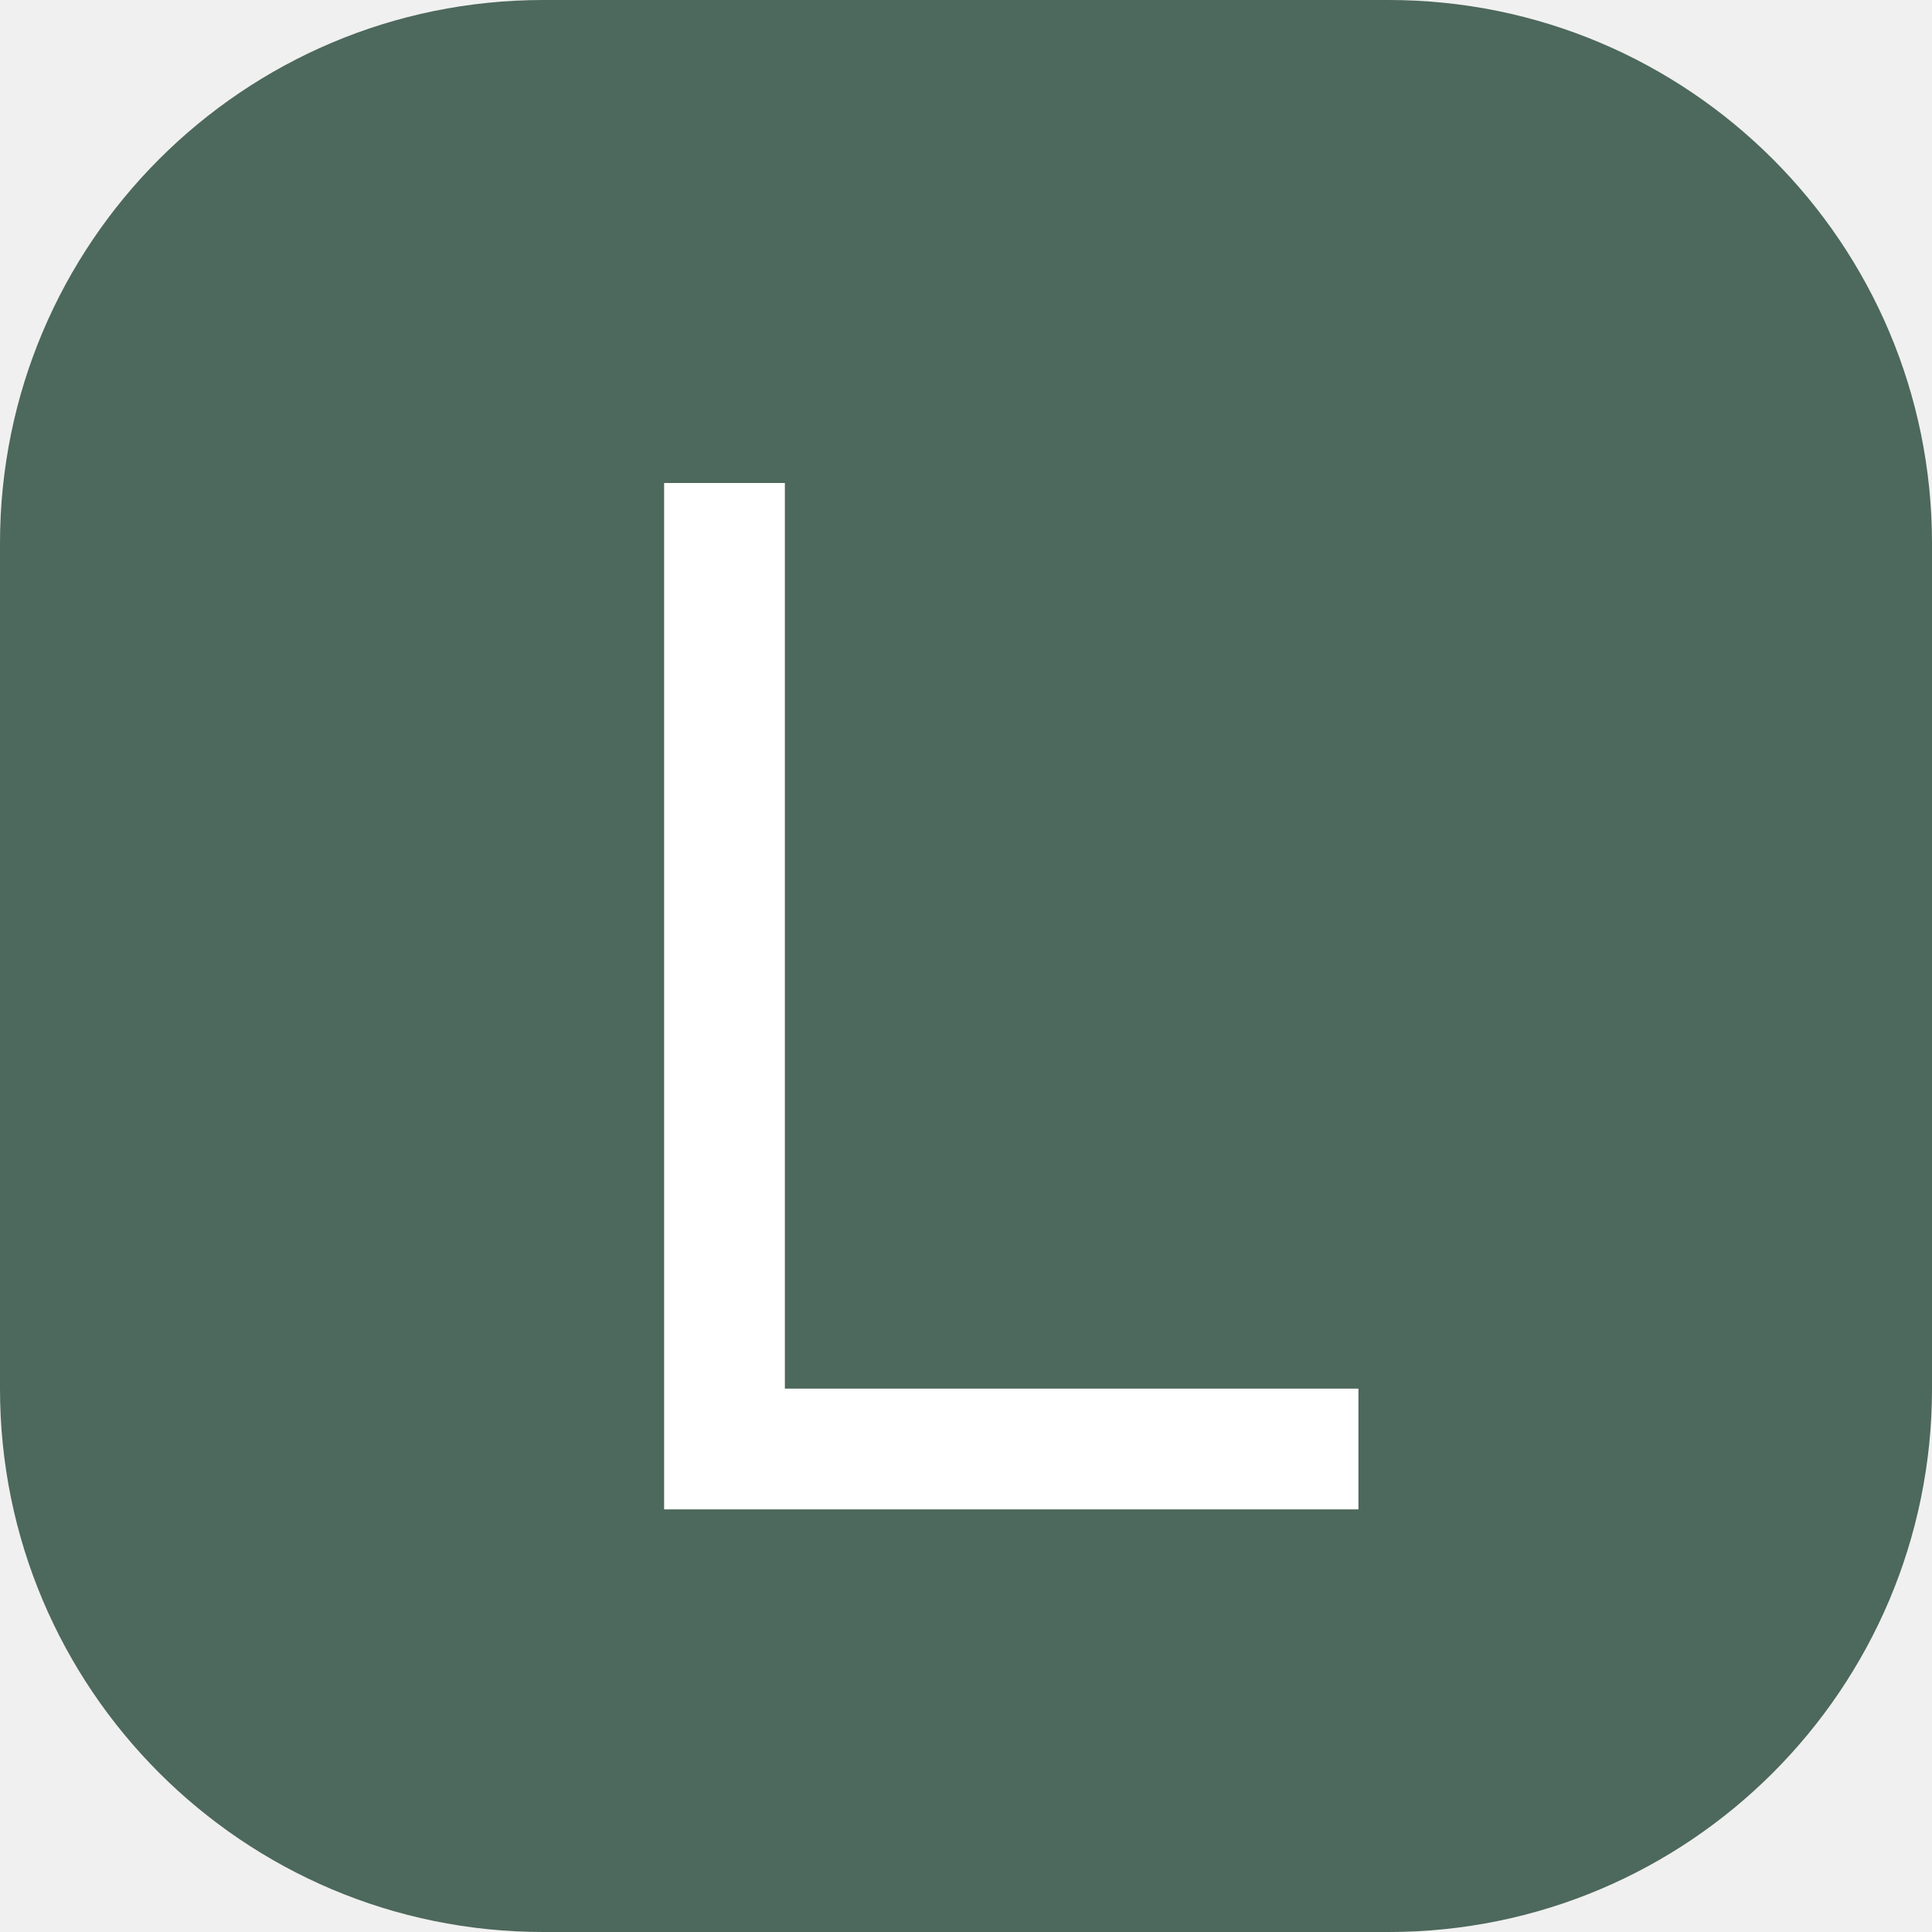
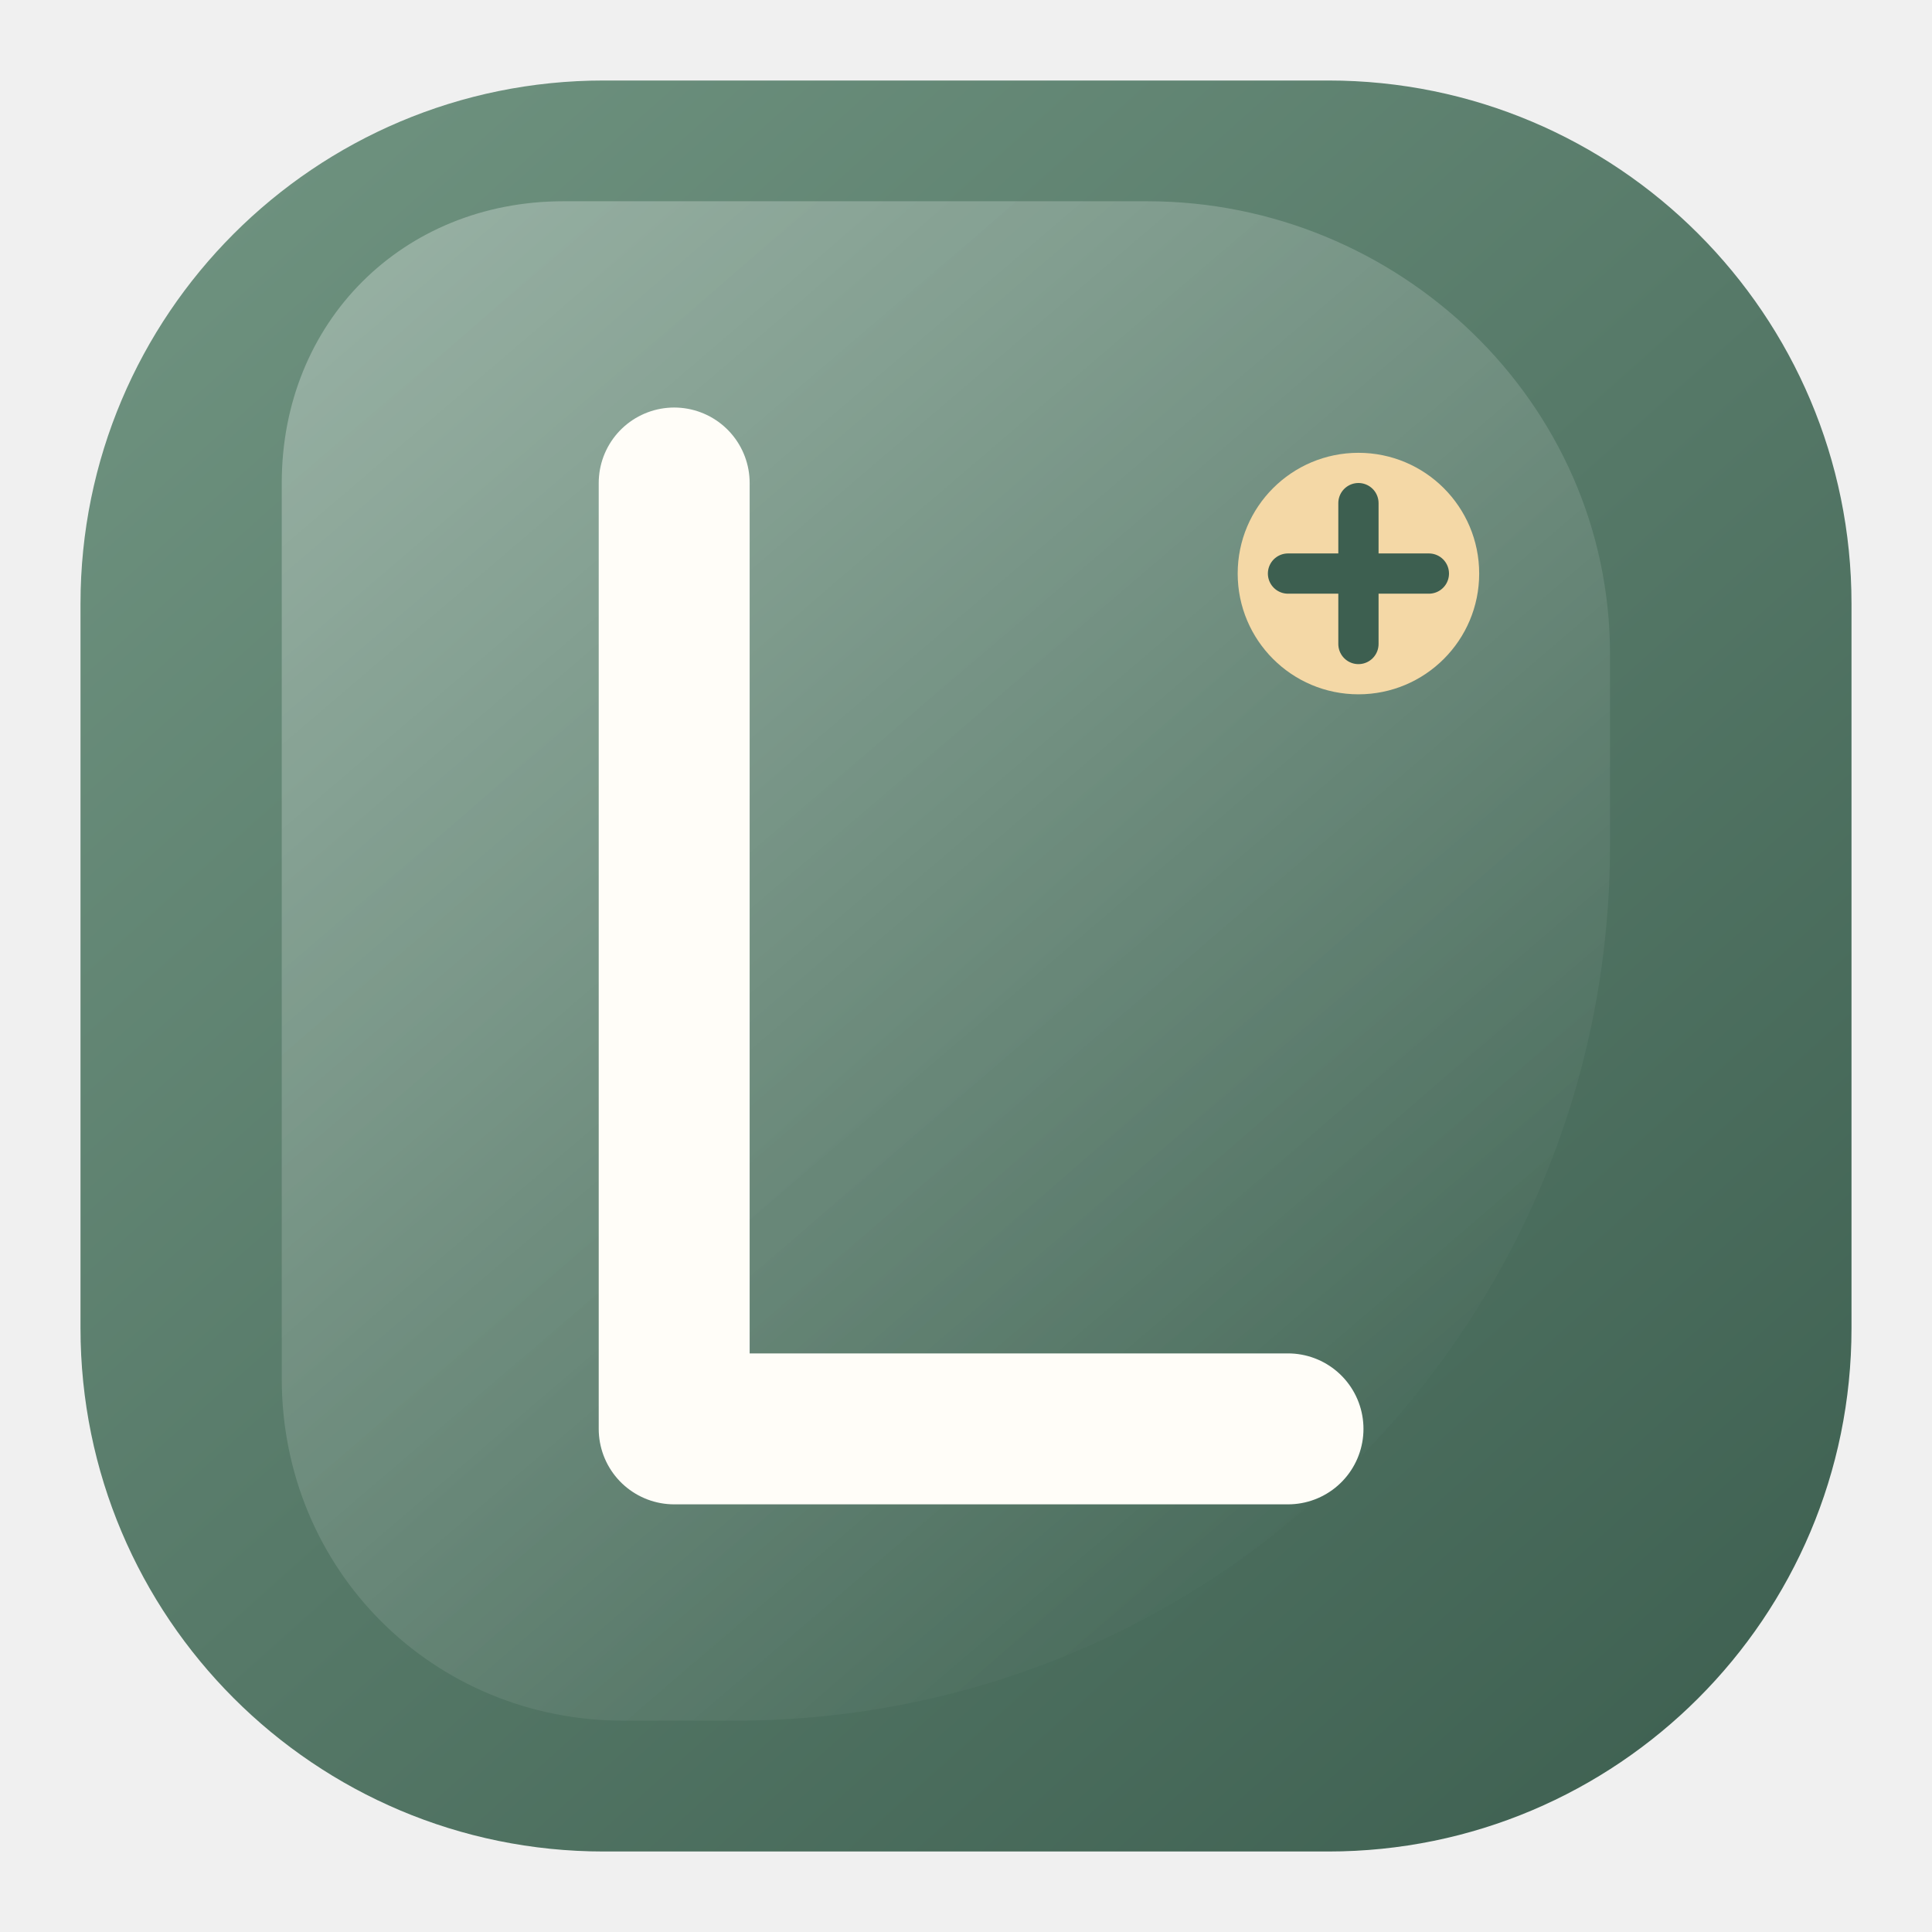
- <svg xmlns="http://www.w3.org/2000/svg" viewBox="0 0 64 64">
-   <rect width="64" height="64" rx="18" fill="#4D685C" />
-   <path d="M24 16v32h21" fill="none" stroke="#fff" stroke-width="4" />
+ <svg xmlns="http://www.w3.org/2000/svg" viewBox="0 0 192 192" role="img" aria-labelledby="title desc">
+   <defs>
+     <linearGradient id="paper" x1="20" y1="12" x2="174" y2="184" gradientUnits="userSpaceOnUse">
+       <stop stop-color="#6F9380" />
+       <stop offset="1" stop-color="#3D5F50" />
+     </linearGradient>
+     <linearGradient id="shine" x1="34" y1="24" x2="140" y2="148" gradientUnits="userSpaceOnUse">
+       <stop stop-color="#FFFFFF" stop-opacity=".3" />
+       <stop offset="1" stop-color="#FFFFFF" stop-opacity="0" />
+     </linearGradient>
+   </defs>
+   <rect x="8" y="8" width="176" height="176" rx="52" fill="url(#paper)" />
+   <path d="M28 48C28 32 40 20 56 20h58c25 0 46 20 46 45v19c0 48-39 87-87 87H62c-19 0-34-15-34-34V48Z" fill="url(#shine)" />
+   <path d="M67 48v94h61" fill="none" stroke="#FFFDF8" stroke-linecap="round" stroke-linejoin="round" stroke-width="15" />
+   <circle cx="135" cy="57" r="12" fill="#F4D8A6" />
+   <path d="M135 50v14M128 57h14" stroke="#3D5F50" stroke-linecap="round" stroke-width="4" />
</svg>
